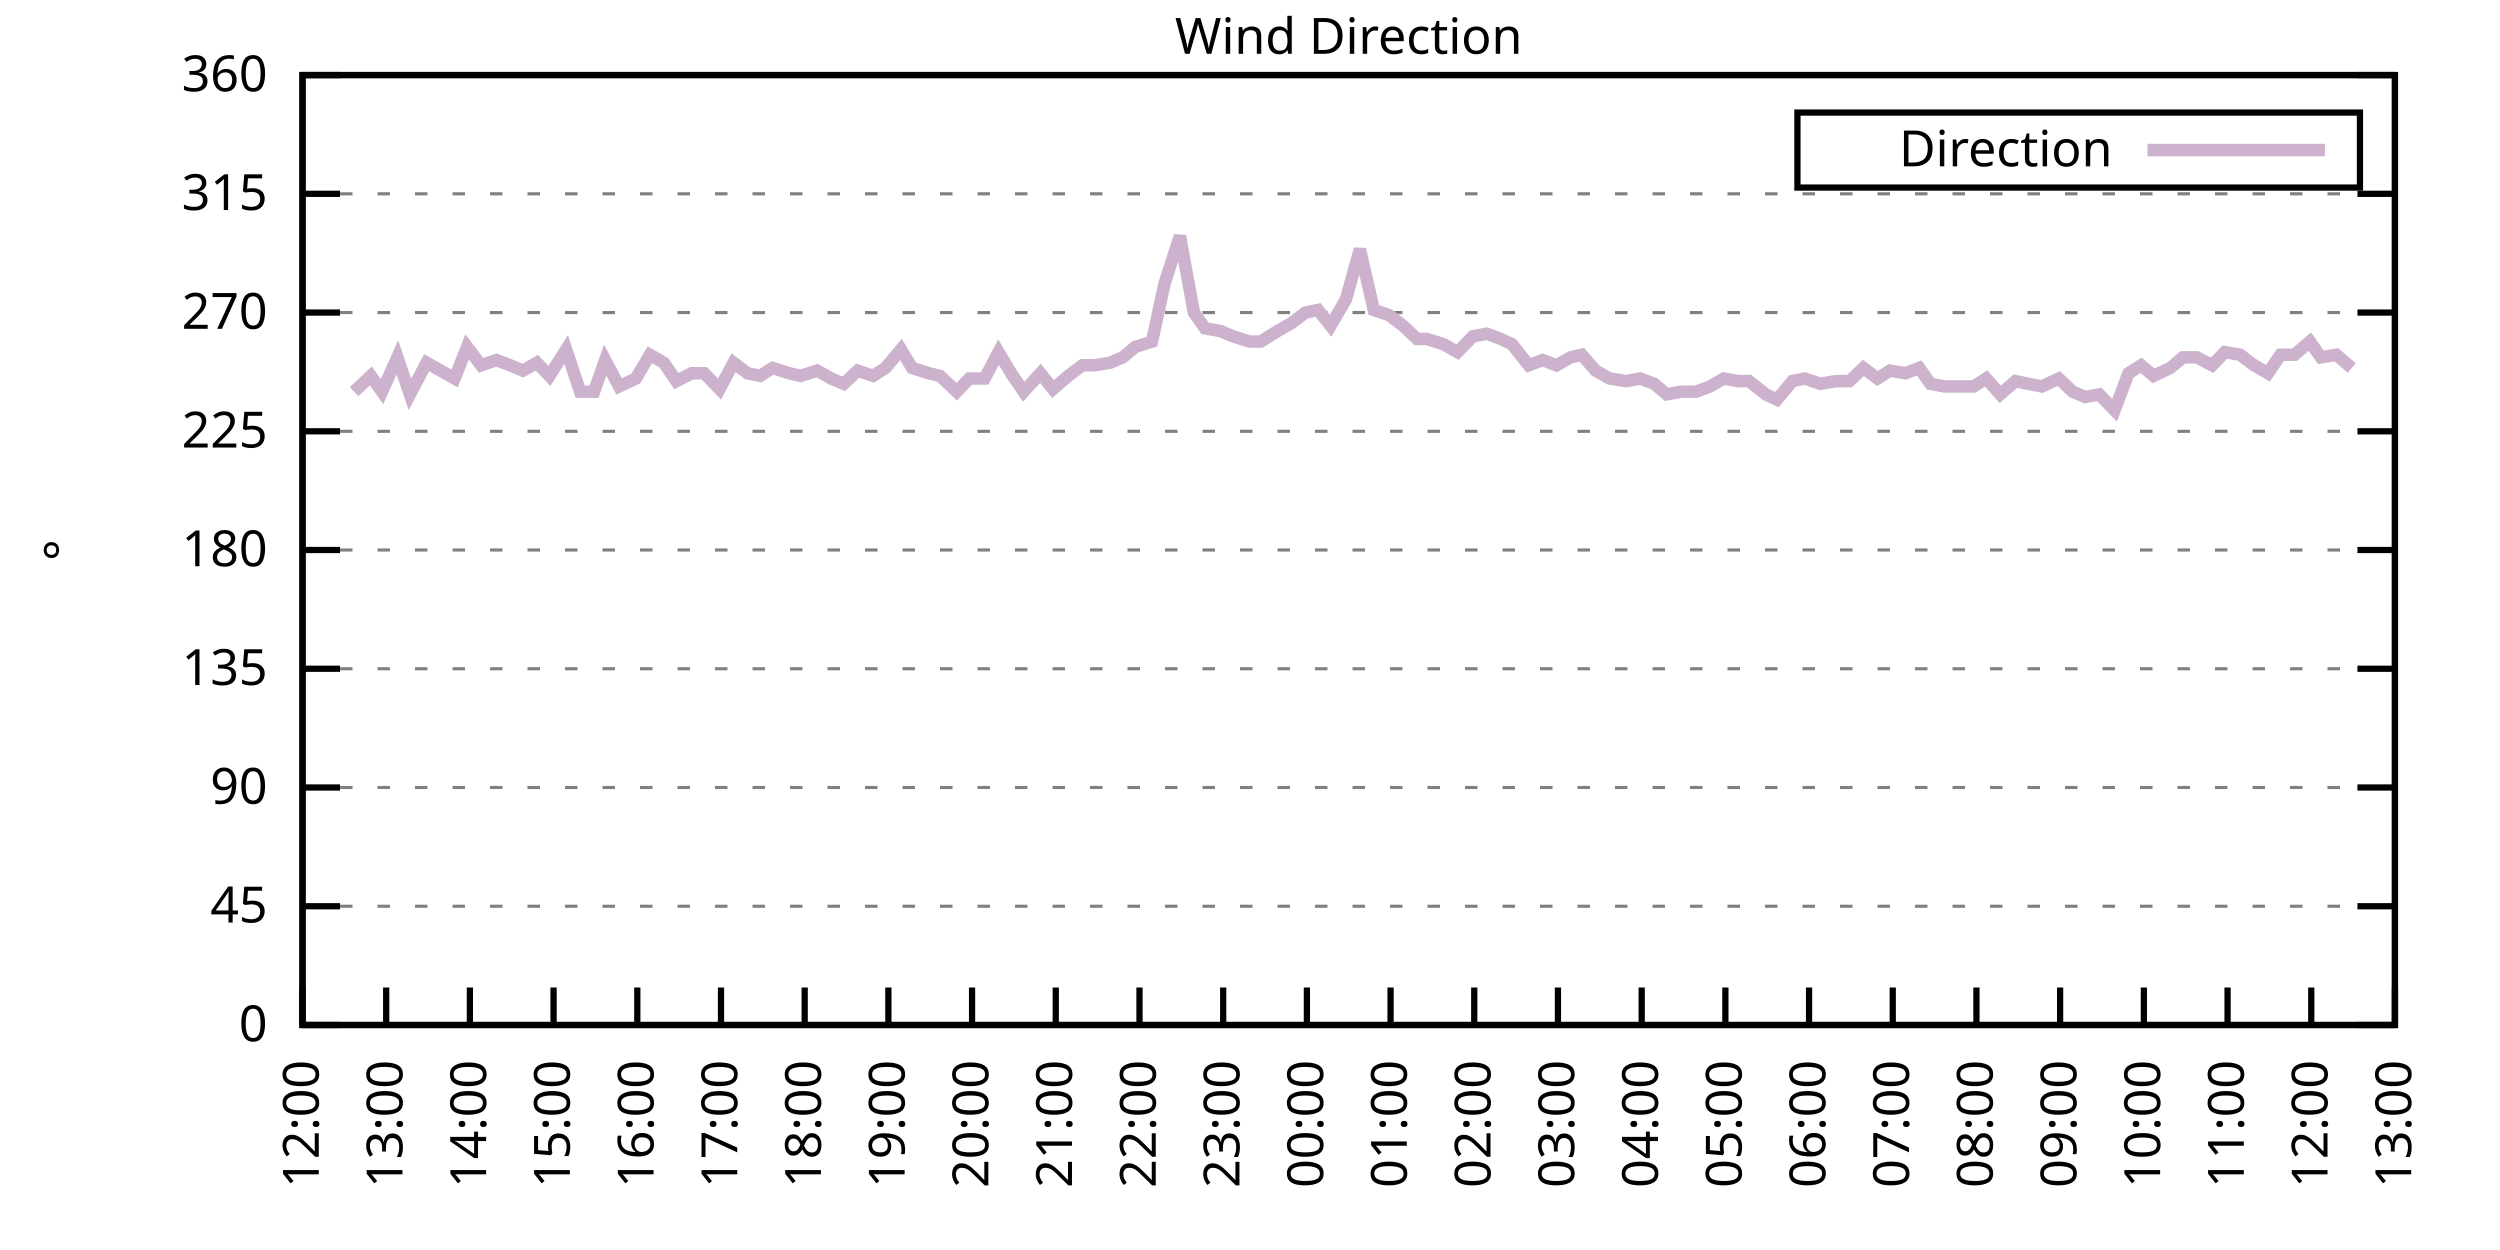
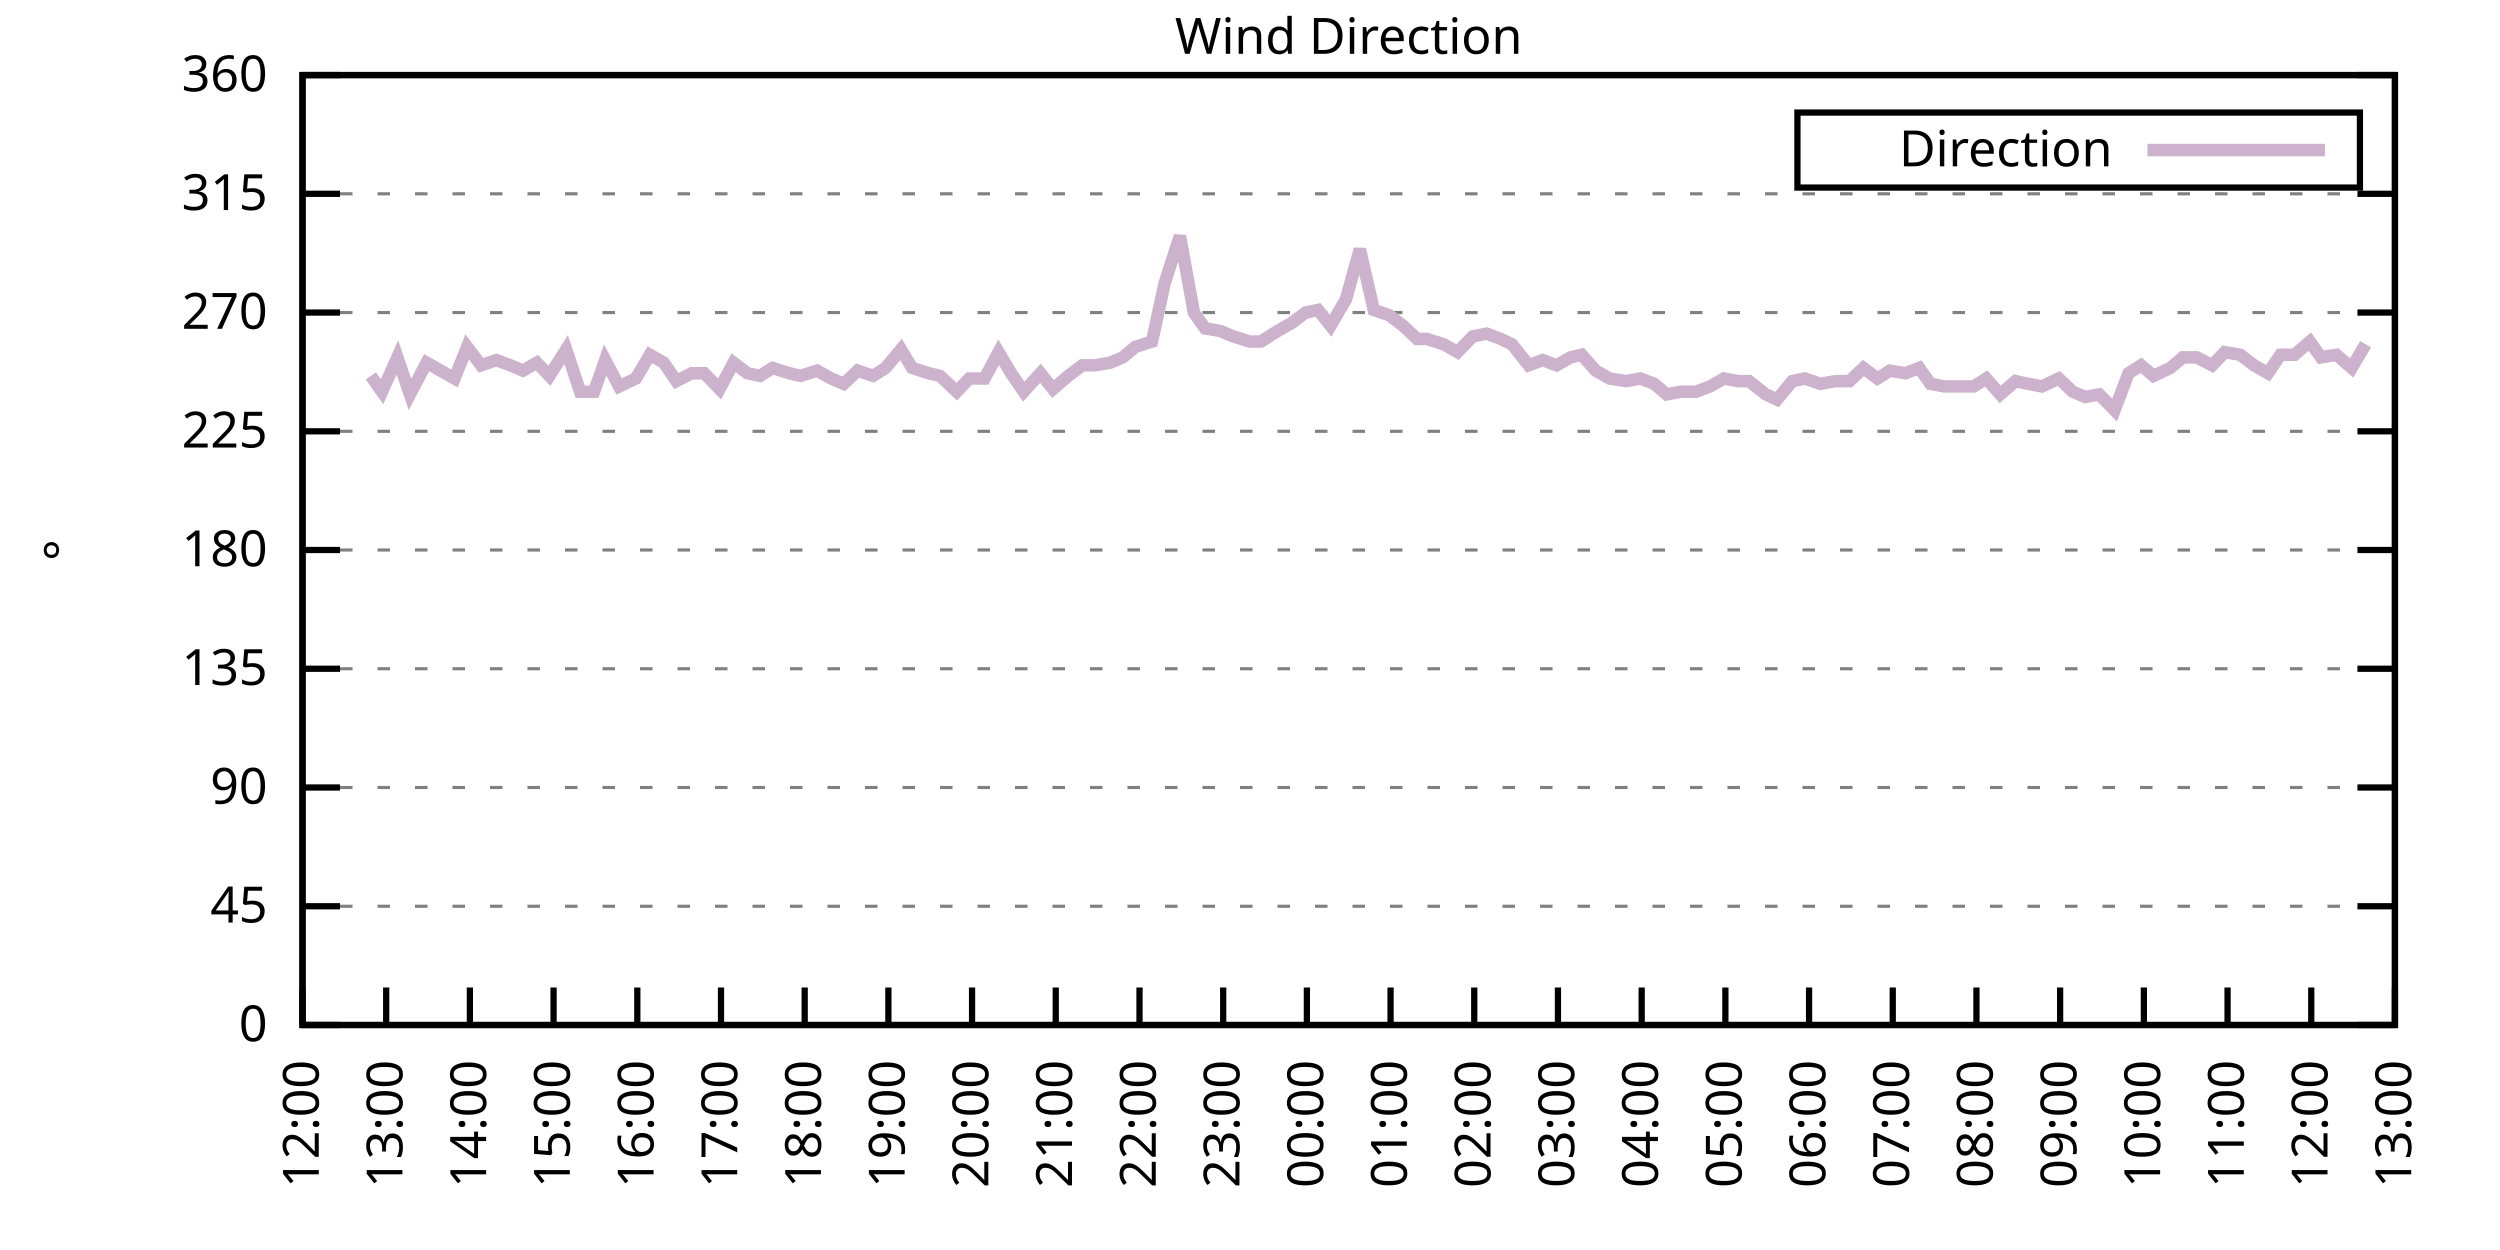
<svg xmlns="http://www.w3.org/2000/svg" xmlns:xlink="http://www.w3.org/1999/xlink" width="400" height="200" viewBox="0 0 400 200">
  <g id="gnuplot_canvas">
    <rect x="0" y="0" width="400" height="200" fill="none" />
    <defs>
      <circle id="gpDot" r="0.5" stroke-width="0.5" stroke="currentColor" />
      <path id="gpPt0" stroke-width="0.333" stroke="currentColor" d="M-1,0 h2 M0,-1 v2" />
      <path id="gpPt1" stroke-width="0.333" stroke="currentColor" d="M-1,-1 L1,1 M1,-1 L-1,1" />
      <path id="gpPt2" stroke-width="0.333" stroke="currentColor" d="M-1,0 L1,0 M0,-1 L0,1 M-1,-1 L1,1 M-1,1 L1,-1" />
      <rect id="gpPt3" stroke-width="0.333" stroke="currentColor" x="-1" y="-1" width="2" height="2" />
      <rect id="gpPt4" stroke-width="0.333" stroke="currentColor" fill="currentColor" x="-1" y="-1" width="2" height="2" />
      <circle id="gpPt5" stroke-width="0.333" stroke="currentColor" cx="0" cy="0" r="1" />
      <use xlink:href="#gpPt5" id="gpPt6" fill="currentColor" stroke="none" />
      <path id="gpPt7" stroke-width="0.333" stroke="currentColor" d="M0,-1.33 L-1.33,0.67 L1.33,0.67 z" />
      <use xlink:href="#gpPt7" id="gpPt8" fill="currentColor" stroke="none" />
      <use xlink:href="#gpPt7" id="gpPt9" stroke="currentColor" transform="rotate(180)" />
      <use xlink:href="#gpPt9" id="gpPt10" fill="currentColor" stroke="none" />
      <use xlink:href="#gpPt3" id="gpPt11" stroke="currentColor" transform="rotate(45)" />
      <use xlink:href="#gpPt11" id="gpPt12" fill="currentColor" stroke="none" />
      <path id="gpPt13" stroke-width="0.333" stroke="currentColor" d="M0,1.330 L1.265,0.411 L0.782,-1.067 L-0.782,-1.076 L-1.265,0.411 z" />
      <use xlink:href="#gpPt13" id="gpPt14" fill="currentColor" stroke="none" />
      <filter id="textbox" filterUnits="objectBoundingBox" x="0" y="0" height="1" width="1">
        <feFlood flood-color="white" flood-opacity="1" result="bgnd" />
        <feComposite in="SourceGraphic" in2="bgnd" operator="atop" />
      </filter>
      <filter id="greybox" filterUnits="objectBoundingBox" x="0" y="0" height="1" width="1">
        <feFlood flood-color="lightgrey" flood-opacity="1" result="grey" />
        <feComposite in="SourceGraphic" in2="grey" operator="atop" />
      </filter>
    </defs>
    <g fill="none" color="white" stroke="currentColor" stroke-width="1.00" stroke-linecap="butt" stroke-linejoin="miter">
</g>
    <g fill="none" color="black" stroke="currentColor" stroke-width="1.00" stroke-linecap="butt" stroke-linejoin="miter">
      <g stroke="none" shape-rendering="crispEdges">
        <polygon fill="rgb(255, 255, 255)" points="48.40,164.00 383.18,164.00 383.18,12.02 48.40,12.02 " />
      </g>
    </g>
    <g fill="none" color="black" stroke="currentColor" stroke-width="1.00" stroke-linecap="butt" stroke-linejoin="miter">
</g>
    <g fill="none" color="black" stroke="black" stroke-width="0.50" stroke-linecap="butt" stroke-linejoin="miter">
</g>
    <g fill="none" color="gray" stroke="currentColor" stroke-width="0.50" stroke-linecap="butt" stroke-linejoin="miter">
      <path stroke="gray" stroke-dasharray="2,4" class="gridline" d="M48.40,164.00 L383.19,164.00  " />
    </g>
    <g fill="none" color="gray" stroke="gray" stroke-width="1.00" stroke-linecap="butt" stroke-linejoin="miter">
</g>
    <g fill="none" color="black" stroke="currentColor" stroke-width="1.00" stroke-linecap="butt" stroke-linejoin="miter">
      <path stroke="black" d="M48.40,164.00 L54.40,164.00 M383.19,164.00 L377.19,164.00  " />
      <g transform="translate(42.80,166.60)" stroke="none" fill="black" font-family="Sans" font-size="8.00" text-anchor="end">
        <text>
          <tspan font-family="Sans"> 0</tspan>
        </text>
      </g>
    </g>
    <g fill="none" color="black" stroke="currentColor" stroke-width="1.00" stroke-linecap="butt" stroke-linejoin="miter">
</g>
    <g fill="none" color="black" stroke="black" stroke-width="0.50" stroke-linecap="butt" stroke-linejoin="miter">
</g>
    <g fill="none" color="gray" stroke="currentColor" stroke-width="0.50" stroke-linecap="butt" stroke-linejoin="miter">
      <path stroke="gray" stroke-dasharray="2,4" class="gridline" d="M48.40,145.00 L383.19,145.00  " />
    </g>
    <g fill="none" color="gray" stroke="gray" stroke-width="1.00" stroke-linecap="butt" stroke-linejoin="miter">
</g>
    <g fill="none" color="black" stroke="currentColor" stroke-width="1.00" stroke-linecap="butt" stroke-linejoin="miter">
      <path stroke="black" d="M48.40,145.00 L54.40,145.00 M383.19,145.00 L377.19,145.00  " />
      <g transform="translate(42.80,147.60)" stroke="none" fill="black" font-family="Sans" font-size="8.00" text-anchor="end">
        <text>
          <tspan font-family="Sans"> 45</tspan>
        </text>
      </g>
    </g>
    <g fill="none" color="black" stroke="currentColor" stroke-width="1.00" stroke-linecap="butt" stroke-linejoin="miter">
</g>
    <g fill="none" color="black" stroke="black" stroke-width="0.50" stroke-linecap="butt" stroke-linejoin="miter">
</g>
    <g fill="none" color="gray" stroke="currentColor" stroke-width="0.50" stroke-linecap="butt" stroke-linejoin="miter">
      <path stroke="gray" stroke-dasharray="2,4" class="gridline" d="M48.40,126.00 L383.19,126.00  " />
    </g>
    <g fill="none" color="gray" stroke="gray" stroke-width="1.00" stroke-linecap="butt" stroke-linejoin="miter">
</g>
    <g fill="none" color="black" stroke="currentColor" stroke-width="1.00" stroke-linecap="butt" stroke-linejoin="miter">
      <path stroke="black" d="M48.40,126.00 L54.40,126.00 M383.19,126.00 L377.19,126.00  " />
      <g transform="translate(42.80,128.60)" stroke="none" fill="black" font-family="Sans" font-size="8.00" text-anchor="end">
        <text>
          <tspan font-family="Sans"> 90</tspan>
        </text>
      </g>
    </g>
    <g fill="none" color="black" stroke="currentColor" stroke-width="1.00" stroke-linecap="butt" stroke-linejoin="miter">
</g>
    <g fill="none" color="black" stroke="black" stroke-width="0.50" stroke-linecap="butt" stroke-linejoin="miter">
</g>
    <g fill="none" color="gray" stroke="currentColor" stroke-width="0.50" stroke-linecap="butt" stroke-linejoin="miter">
      <path stroke="gray" stroke-dasharray="2,4" class="gridline" d="M48.40,107.00 L383.19,107.00  " />
    </g>
    <g fill="none" color="gray" stroke="gray" stroke-width="1.00" stroke-linecap="butt" stroke-linejoin="miter">
</g>
    <g fill="none" color="black" stroke="currentColor" stroke-width="1.00" stroke-linecap="butt" stroke-linejoin="miter">
      <path stroke="black" d="M48.40,107.00 L54.40,107.00 M383.19,107.00 L377.19,107.00  " />
      <g transform="translate(42.80,109.60)" stroke="none" fill="black" font-family="Sans" font-size="8.00" text-anchor="end">
        <text>
          <tspan font-family="Sans"> 135</tspan>
        </text>
      </g>
    </g>
    <g fill="none" color="black" stroke="currentColor" stroke-width="1.00" stroke-linecap="butt" stroke-linejoin="miter">
</g>
    <g fill="none" color="black" stroke="black" stroke-width="0.50" stroke-linecap="butt" stroke-linejoin="miter">
</g>
    <g fill="none" color="gray" stroke="currentColor" stroke-width="0.50" stroke-linecap="butt" stroke-linejoin="miter">
      <path stroke="gray" stroke-dasharray="2,4" class="gridline" d="M48.40,88.00 L383.19,88.00  " />
    </g>
    <g fill="none" color="gray" stroke="gray" stroke-width="1.00" stroke-linecap="butt" stroke-linejoin="miter">
</g>
    <g fill="none" color="black" stroke="currentColor" stroke-width="1.00" stroke-linecap="butt" stroke-linejoin="miter">
      <path stroke="black" d="M48.40,88.00 L54.40,88.00 M383.19,88.00 L377.19,88.00  " />
      <g transform="translate(42.80,90.60)" stroke="none" fill="black" font-family="Sans" font-size="8.00" text-anchor="end">
        <text>
          <tspan font-family="Sans"> 180</tspan>
        </text>
      </g>
    </g>
    <g fill="none" color="black" stroke="currentColor" stroke-width="1.00" stroke-linecap="butt" stroke-linejoin="miter">
</g>
    <g fill="none" color="black" stroke="black" stroke-width="0.50" stroke-linecap="butt" stroke-linejoin="miter">
</g>
    <g fill="none" color="gray" stroke="currentColor" stroke-width="0.50" stroke-linecap="butt" stroke-linejoin="miter">
      <path stroke="gray" stroke-dasharray="2,4" class="gridline" d="M48.40,69.01 L383.19,69.01  " />
    </g>
    <g fill="none" color="gray" stroke="gray" stroke-width="1.00" stroke-linecap="butt" stroke-linejoin="miter">
</g>
    <g fill="none" color="black" stroke="currentColor" stroke-width="1.00" stroke-linecap="butt" stroke-linejoin="miter">
      <path stroke="black" d="M48.40,69.01 L54.40,69.01 M383.19,69.01 L377.19,69.01  " />
      <g transform="translate(42.80,71.61)" stroke="none" fill="black" font-family="Sans" font-size="8.00" text-anchor="end">
        <text>
          <tspan font-family="Sans"> 225</tspan>
        </text>
      </g>
    </g>
    <g fill="none" color="black" stroke="currentColor" stroke-width="1.00" stroke-linecap="butt" stroke-linejoin="miter">
</g>
    <g fill="none" color="black" stroke="black" stroke-width="0.50" stroke-linecap="butt" stroke-linejoin="miter">
</g>
    <g fill="none" color="gray" stroke="currentColor" stroke-width="0.50" stroke-linecap="butt" stroke-linejoin="miter">
      <path stroke="gray" stroke-dasharray="2,4" class="gridline" d="M48.40,50.01 L383.19,50.01  " />
    </g>
    <g fill="none" color="gray" stroke="gray" stroke-width="1.00" stroke-linecap="butt" stroke-linejoin="miter">
</g>
    <g fill="none" color="black" stroke="currentColor" stroke-width="1.00" stroke-linecap="butt" stroke-linejoin="miter">
      <path stroke="black" d="M48.40,50.01 L54.40,50.01 M383.19,50.01 L377.19,50.01  " />
      <g transform="translate(42.80,52.61)" stroke="none" fill="black" font-family="Sans" font-size="8.00" text-anchor="end">
        <text>
          <tspan font-family="Sans"> 270</tspan>
        </text>
      </g>
    </g>
    <g fill="none" color="black" stroke="currentColor" stroke-width="1.00" stroke-linecap="butt" stroke-linejoin="miter">
</g>
    <g fill="none" color="black" stroke="black" stroke-width="0.50" stroke-linecap="butt" stroke-linejoin="miter">
</g>
    <g fill="none" color="gray" stroke="currentColor" stroke-width="0.50" stroke-linecap="butt" stroke-linejoin="miter">
      <path stroke="gray" stroke-dasharray="2,4" class="gridline" d="M48.40,31.01 L383.19,31.01  " />
    </g>
    <g fill="none" color="gray" stroke="gray" stroke-width="1.00" stroke-linecap="butt" stroke-linejoin="miter">
</g>
    <g fill="none" color="black" stroke="currentColor" stroke-width="1.00" stroke-linecap="butt" stroke-linejoin="miter">
      <path stroke="black" d="M48.40,31.01 L54.40,31.01 M383.19,31.01 L377.19,31.01  " />
      <g transform="translate(42.80,33.61)" stroke="none" fill="black" font-family="Sans" font-size="8.00" text-anchor="end">
        <text>
          <tspan font-family="Sans"> 315</tspan>
        </text>
      </g>
    </g>
    <g fill="none" color="black" stroke="currentColor" stroke-width="1.00" stroke-linecap="butt" stroke-linejoin="miter">
</g>
    <g fill="none" color="black" stroke="black" stroke-width="0.50" stroke-linecap="butt" stroke-linejoin="miter">
</g>
    <g fill="none" color="gray" stroke="currentColor" stroke-width="0.50" stroke-linecap="butt" stroke-linejoin="miter">
      <path stroke="gray" stroke-dasharray="2,4" class="gridline" d="M48.40,12.01 L383.19,12.01  " />
    </g>
    <g fill="none" color="gray" stroke="gray" stroke-width="1.00" stroke-linecap="butt" stroke-linejoin="miter">
</g>
    <g fill="none" color="black" stroke="currentColor" stroke-width="1.00" stroke-linecap="butt" stroke-linejoin="miter">
      <path stroke="black" d="M48.40,12.01 L54.40,12.01 M383.19,12.01 L377.19,12.01  " />
      <g transform="translate(42.80,14.61)" stroke="none" fill="black" font-family="Sans" font-size="8.00" text-anchor="end">
        <text>
          <tspan font-family="Sans"> 360</tspan>
        </text>
      </g>
    </g>
    <g fill="none" color="black" stroke="currentColor" stroke-width="1.00" stroke-linecap="butt" stroke-linejoin="miter">
      <path stroke="black" d="M48.40,164.00 L48.40,158.00  " />
      <g transform="translate(51.00,169.60) rotate(270.00)" stroke="none" fill="black" font-family="Sans" font-size="8.00" text-anchor="end">
        <text>
          <tspan font-family="Sans">12:00</tspan>
        </text>
      </g>
    </g>
    <g fill="none" color="black" stroke="currentColor" stroke-width="1.00" stroke-linecap="butt" stroke-linejoin="miter">
      <path stroke="black" d="M61.79,164.00 L61.79,158.00  " />
      <g transform="translate(64.39,169.60) rotate(270.00)" stroke="none" fill="black" font-family="Sans" font-size="8.00" text-anchor="end">
        <text>
          <tspan font-family="Sans">13:00</tspan>
        </text>
      </g>
    </g>
    <g fill="none" color="black" stroke="currentColor" stroke-width="1.00" stroke-linecap="butt" stroke-linejoin="miter">
      <path stroke="black" d="M75.18,164.00 L75.18,158.00  " />
      <g transform="translate(77.78,169.60) rotate(270.00)" stroke="none" fill="black" font-family="Sans" font-size="8.00" text-anchor="end">
        <text>
          <tspan font-family="Sans">14:00</tspan>
        </text>
      </g>
    </g>
    <g fill="none" color="black" stroke="currentColor" stroke-width="1.00" stroke-linecap="butt" stroke-linejoin="miter">
      <path stroke="black" d="M88.57,164.00 L88.57,158.00  " />
      <g transform="translate(91.17,169.60) rotate(270.00)" stroke="none" fill="black" font-family="Sans" font-size="8.00" text-anchor="end">
        <text>
          <tspan font-family="Sans">15:00</tspan>
        </text>
      </g>
    </g>
    <g fill="none" color="black" stroke="currentColor" stroke-width="1.00" stroke-linecap="butt" stroke-linejoin="miter">
      <path stroke="black" d="M101.97,164.00 L101.97,158.00  " />
      <g transform="translate(104.57,169.60) rotate(270.00)" stroke="none" fill="black" font-family="Sans" font-size="8.00" text-anchor="end">
        <text>
          <tspan font-family="Sans">16:00</tspan>
        </text>
      </g>
    </g>
    <g fill="none" color="black" stroke="currentColor" stroke-width="1.00" stroke-linecap="butt" stroke-linejoin="miter">
      <path stroke="black" d="M115.36,164.00 L115.36,158.00  " />
      <g transform="translate(117.96,169.60) rotate(270.00)" stroke="none" fill="black" font-family="Sans" font-size="8.00" text-anchor="end">
        <text>
          <tspan font-family="Sans">17:00</tspan>
        </text>
      </g>
    </g>
    <g fill="none" color="black" stroke="currentColor" stroke-width="1.00" stroke-linecap="butt" stroke-linejoin="miter">
      <path stroke="black" d="M128.75,164.00 L128.75,158.00  " />
      <g transform="translate(131.35,169.60) rotate(270.00)" stroke="none" fill="black" font-family="Sans" font-size="8.00" text-anchor="end">
        <text>
          <tspan font-family="Sans">18:00</tspan>
        </text>
      </g>
    </g>
    <g fill="none" color="black" stroke="currentColor" stroke-width="1.00" stroke-linecap="butt" stroke-linejoin="miter">
      <path stroke="black" d="M142.14,164.00 L142.14,158.00  " />
      <g transform="translate(144.74,169.60) rotate(270.00)" stroke="none" fill="black" font-family="Sans" font-size="8.00" text-anchor="end">
        <text>
          <tspan font-family="Sans">19:00</tspan>
        </text>
      </g>
    </g>
    <g fill="none" color="black" stroke="currentColor" stroke-width="1.00" stroke-linecap="butt" stroke-linejoin="miter">
      <path stroke="black" d="M155.53,164.00 L155.53,158.00  " />
      <g transform="translate(158.13,169.60) rotate(270.00)" stroke="none" fill="black" font-family="Sans" font-size="8.00" text-anchor="end">
        <text>
          <tspan font-family="Sans">20:00</tspan>
        </text>
      </g>
    </g>
    <g fill="none" color="black" stroke="currentColor" stroke-width="1.00" stroke-linecap="butt" stroke-linejoin="miter">
      <path stroke="black" d="M168.92,164.00 L168.92,158.00  " />
      <g transform="translate(171.52,169.60) rotate(270.00)" stroke="none" fill="black" font-family="Sans" font-size="8.00" text-anchor="end">
        <text>
          <tspan font-family="Sans">21:00</tspan>
        </text>
      </g>
    </g>
    <g fill="none" color="black" stroke="currentColor" stroke-width="1.00" stroke-linecap="butt" stroke-linejoin="miter">
      <path stroke="black" d="M182.32,164.00 L182.32,158.00  " />
      <g transform="translate(184.92,169.60) rotate(270.00)" stroke="none" fill="black" font-family="Sans" font-size="8.00" text-anchor="end">
        <text>
          <tspan font-family="Sans">22:00</tspan>
        </text>
      </g>
    </g>
    <g fill="none" color="black" stroke="currentColor" stroke-width="1.00" stroke-linecap="butt" stroke-linejoin="miter">
      <path stroke="black" d="M195.71,164.00 L195.71,158.00  " />
      <g transform="translate(198.31,169.60) rotate(270.00)" stroke="none" fill="black" font-family="Sans" font-size="8.00" text-anchor="end">
        <text>
          <tspan font-family="Sans">23:00</tspan>
        </text>
      </g>
    </g>
    <g fill="none" color="black" stroke="currentColor" stroke-width="1.00" stroke-linecap="butt" stroke-linejoin="miter">
      <path stroke="black" d="M209.10,164.00 L209.10,158.00  " />
      <g transform="translate(211.70,169.60) rotate(270.00)" stroke="none" fill="black" font-family="Sans" font-size="8.00" text-anchor="end">
        <text>
          <tspan font-family="Sans">00:00</tspan>
        </text>
      </g>
    </g>
    <g fill="none" color="black" stroke="currentColor" stroke-width="1.00" stroke-linecap="butt" stroke-linejoin="miter">
      <path stroke="black" d="M222.49,164.00 L222.49,158.00  " />
      <g transform="translate(225.09,169.60) rotate(270.00)" stroke="none" fill="black" font-family="Sans" font-size="8.00" text-anchor="end">
        <text>
          <tspan font-family="Sans">01:00</tspan>
        </text>
      </g>
    </g>
    <g fill="none" color="black" stroke="currentColor" stroke-width="1.00" stroke-linecap="butt" stroke-linejoin="miter">
      <path stroke="black" d="M235.88,164.00 L235.88,158.00  " />
      <g transform="translate(238.48,169.60) rotate(270.00)" stroke="none" fill="black" font-family="Sans" font-size="8.00" text-anchor="end">
        <text>
          <tspan font-family="Sans">02:00</tspan>
        </text>
      </g>
    </g>
    <g fill="none" color="black" stroke="currentColor" stroke-width="1.00" stroke-linecap="butt" stroke-linejoin="miter">
      <path stroke="black" d="M249.27,164.00 L249.27,158.00  " />
      <g transform="translate(251.87,169.60) rotate(270.00)" stroke="none" fill="black" font-family="Sans" font-size="8.00" text-anchor="end">
        <text>
          <tspan font-family="Sans">03:00</tspan>
        </text>
      </g>
    </g>
    <g fill="none" color="black" stroke="currentColor" stroke-width="1.00" stroke-linecap="butt" stroke-linejoin="miter">
      <path stroke="black" d="M262.67,164.00 L262.67,158.00  " />
      <g transform="translate(265.27,169.60) rotate(270.00)" stroke="none" fill="black" font-family="Sans" font-size="8.00" text-anchor="end">
        <text>
          <tspan font-family="Sans">04:00</tspan>
        </text>
      </g>
    </g>
    <g fill="none" color="black" stroke="currentColor" stroke-width="1.00" stroke-linecap="butt" stroke-linejoin="miter">
      <path stroke="black" d="M276.06,164.00 L276.06,158.00  " />
      <g transform="translate(278.66,169.60) rotate(270.00)" stroke="none" fill="black" font-family="Sans" font-size="8.00" text-anchor="end">
        <text>
          <tspan font-family="Sans">05:00</tspan>
        </text>
      </g>
    </g>
    <g fill="none" color="black" stroke="currentColor" stroke-width="1.00" stroke-linecap="butt" stroke-linejoin="miter">
      <path stroke="black" d="M289.45,164.00 L289.45,158.00  " />
      <g transform="translate(292.05,169.60) rotate(270.00)" stroke="none" fill="black" font-family="Sans" font-size="8.00" text-anchor="end">
        <text>
          <tspan font-family="Sans">06:00</tspan>
        </text>
      </g>
    </g>
    <g fill="none" color="black" stroke="currentColor" stroke-width="1.00" stroke-linecap="butt" stroke-linejoin="miter">
      <path stroke="black" d="M302.84,164.00 L302.84,158.00  " />
      <g transform="translate(305.44,169.60) rotate(270.00)" stroke="none" fill="black" font-family="Sans" font-size="8.00" text-anchor="end">
        <text>
          <tspan font-family="Sans">07:00</tspan>
        </text>
      </g>
    </g>
    <g fill="none" color="black" stroke="currentColor" stroke-width="1.00" stroke-linecap="butt" stroke-linejoin="miter">
      <path stroke="black" d="M316.23,164.00 L316.23,158.00  " />
      <g transform="translate(318.83,169.60) rotate(270.00)" stroke="none" fill="black" font-family="Sans" font-size="8.00" text-anchor="end">
        <text>
          <tspan font-family="Sans">08:00</tspan>
        </text>
      </g>
    </g>
    <g fill="none" color="black" stroke="currentColor" stroke-width="1.00" stroke-linecap="butt" stroke-linejoin="miter">
      <path stroke="black" d="M329.62,164.00 L329.62,158.00  " />
      <g transform="translate(332.22,169.60) rotate(270.00)" stroke="none" fill="black" font-family="Sans" font-size="8.00" text-anchor="end">
        <text>
          <tspan font-family="Sans">09:00</tspan>
        </text>
      </g>
    </g>
    <g fill="none" color="black" stroke="currentColor" stroke-width="1.00" stroke-linecap="butt" stroke-linejoin="miter">
      <path stroke="black" d="M343.02,164.00 L343.02,158.00  " />
      <g transform="translate(345.62,169.60) rotate(270.00)" stroke="none" fill="black" font-family="Sans" font-size="8.00" text-anchor="end">
        <text>
          <tspan font-family="Sans">10:00</tspan>
        </text>
      </g>
    </g>
    <g fill="none" color="black" stroke="currentColor" stroke-width="1.00" stroke-linecap="butt" stroke-linejoin="miter">
      <path stroke="black" d="M356.41,164.00 L356.41,158.00  " />
      <g transform="translate(359.01,169.60) rotate(270.00)" stroke="none" fill="black" font-family="Sans" font-size="8.00" text-anchor="end">
        <text>
          <tspan font-family="Sans">11:00</tspan>
        </text>
      </g>
    </g>
    <g fill="none" color="black" stroke="currentColor" stroke-width="1.00" stroke-linecap="butt" stroke-linejoin="miter">
      <path stroke="black" d="M369.80,164.00 L369.80,158.00  " />
      <g transform="translate(372.40,169.60) rotate(270.00)" stroke="none" fill="black" font-family="Sans" font-size="8.00" text-anchor="end">
        <text>
          <tspan font-family="Sans">12:00</tspan>
        </text>
      </g>
    </g>
    <g fill="none" color="black" stroke="currentColor" stroke-width="1.00" stroke-linecap="butt" stroke-linejoin="miter">
      <path stroke="black" d="M383.19,164.00 L383.19,158.00  " />
      <g transform="translate(385.79,169.60) rotate(270.00)" stroke="none" fill="black" font-family="Sans" font-size="8.00" text-anchor="end">
        <text>
          <tspan font-family="Sans">13:00</tspan>
        </text>
      </g>
    </g>
    <g fill="none" color="black" stroke="currentColor" stroke-width="1.00" stroke-linecap="butt" stroke-linejoin="miter">
</g>
    <g fill="none" color="black" stroke="currentColor" stroke-width="1.00" stroke-linecap="butt" stroke-linejoin="miter">
      <path stroke="black" d="M48.40,12.01 L48.40,164.00 L383.19,164.00 L383.19,12.01 L48.40,12.01 Z  " />
    </g>
    <g fill="none" color="black" stroke="currentColor" stroke-width="1.00" stroke-linecap="butt" stroke-linejoin="miter">
</g>
    <g fill="none" color="black" stroke="currentColor" stroke-width="1.00" stroke-linecap="butt" stroke-linejoin="miter">
      <path stroke="black" d="M287.59,30.01 L287.59,18.01 L377.59,18.01 L377.59,30.01 L287.59,30.01 Z  " />
    </g>
    <g id="Wind_direction_plot_1">
      <g fill="none" color="white" stroke="black" stroke-width="2.00" stroke-linecap="butt" stroke-linejoin="miter">
</g>
      <g fill="none" color="black" stroke="currentColor" stroke-width="2.00" stroke-linecap="butt" stroke-linejoin="miter">
        <g transform="translate(337.99,26.61)" stroke="none" fill="black" font-family="Sans" font-size="8.00" text-anchor="end">
          <text>
            <tspan font-family="Sans">Direction</tspan>
          </text>
        </g>
      </g>
      <g fill="none" color="black" stroke="currentColor" stroke-width="2.00" stroke-linecap="butt" stroke-linejoin="miter">
-         <path stroke="rgb(204, 178, 204)" d="M343.59,24.01 L371.99,24.01 M56.66,62.67 L59.34,60.14 L61.12,62.67 L63.58,57.18 L65.59,63.10 L68.26,58.03   L70.50,59.30 L72.73,60.56 L74.74,55.50 L76.97,58.45 L79.42,57.61 L81.66,58.45 L83.66,59.30 L85.90,58.03   L87.91,60.14 L90.58,55.92 L92.82,62.67 L95.05,62.67 L96.83,57.61 L99.06,61.83 L101.74,60.56 L103.98,56.76   L106.21,58.03 L108.22,60.98 L110.67,59.72 L112.68,59.72 L115.13,62.25 L117.37,58.03 L119.60,59.72 L121.61,60.14   L123.62,58.87 L126.29,59.72 L128.08,60.14 L130.76,59.30 L132.99,60.56 L135.00,61.41 L137.23,59.30 L139.69,60.14   L141.69,58.87 L144.15,55.92 L145.94,58.87 L148.61,59.72 L150.40,60.14 L153.08,62.67 L155.09,60.56 L157.54,60.56   L159.77,56.34 L161.78,59.72 L163.79,62.67 L166.47,59.72 L168.48,62.25 L170.93,60.14 L173.17,58.45 L175.17,58.45   L177.63,58.03 L179.64,57.18 L181.65,55.50 L184.32,54.65 L186.33,45.36 L188.79,37.76 L191.02,50.01 L192.81,52.54   L195.26,52.96 L197.27,53.81 L199.95,54.65 L201.73,54.65 L204.41,52.96 L206.64,51.70 L208.88,50.01 L210.88,49.59   L212.89,52.12 L215.35,47.90 L217.58,39.87 L219.81,49.59 L222.27,50.43 L224.50,52.12 L226.73,54.23 L228.29,54.23   L230.97,55.07 L233.20,56.34 L235.66,53.81 L237.89,53.39 L240.12,54.23 L241.91,55.07 L244.59,58.45 L246.82,57.61   L249.05,58.45 L251.28,57.18 L253.07,56.76 L255.30,59.30 L257.53,60.56 L260.21,60.98 L262.44,60.56 L264.67,61.41   L266.68,63.10 L268.92,62.67 L271.37,62.67 L273.60,61.83 L275.83,60.56 L278.07,60.98 L279.85,60.98 L282.53,63.10   L284.32,63.94 L286.77,60.98 L288.78,60.56 L291.23,61.41 L293.69,60.98 L295.92,60.98 L298.15,58.87 L300.39,60.56   L302.39,59.30 L304.85,59.72 L307.08,58.87 L308.87,61.41 L311.10,61.83 L313.78,61.83 L315.79,61.83 L317.79,60.56   L320.03,63.10 L322.48,60.98 L324.49,61.41 L326.72,61.83 L329.40,60.56 L331.63,62.67 L333.64,63.52 L335.87,63.10   L338.33,65.63 L340.56,59.72 L342.57,58.45 L344.58,60.14 L347.26,58.87 L349.26,57.18 L351.50,57.18 L353.95,58.45   L355.96,56.34 L358.42,56.76 L360.65,58.45 L362.88,59.72 L364.89,56.76 L367.12,56.76 L369.58,54.65 L371.36,57.18   L373.82,56.76 L376.27,58.87  " />
+         <path stroke="rgb(204, 178, 204)" d="M343.59,24.01 L371.99,24.01 M59.34,60.14 L61.12,62.67 L63.58,57.18 L65.59,63.10 L68.26,58.03 L70.50,59.30   L72.73,60.56 L74.74,55.50 L76.97,58.45 L79.42,57.61 L81.66,58.45 L83.66,59.30 L85.90,58.03 L87.91,60.14   L90.58,55.92 L92.82,62.67 L95.05,62.67 L96.83,57.61 L99.06,61.83 L101.74,60.56 L103.98,56.76 L106.21,58.03   L108.22,60.98 L110.67,59.72 L112.68,59.72 L115.13,62.25 L117.37,58.03 L119.60,59.72 L121.61,60.14 L123.62,58.87   L126.29,59.72 L128.08,60.14 L130.76,59.30 L132.99,60.56 L135.00,61.41 L137.23,59.30 L139.69,60.14 L141.69,58.87   L144.15,55.92 L145.94,58.87 L148.61,59.72 L150.40,60.14 L153.08,62.67 L155.09,60.56 L157.54,60.56 L159.77,56.34   L161.78,59.72 L163.79,62.67 L166.47,59.72 L168.48,62.25 L170.93,60.14 L173.17,58.45 L175.17,58.45 L177.63,58.03   L179.64,57.18 L181.65,55.50 L184.32,54.65 L186.33,45.36 L188.79,37.76 L191.02,50.01 L192.81,52.54 L195.26,52.96   L197.27,53.81 L199.95,54.65 L201.73,54.65 L204.41,52.96 L206.64,51.70 L208.88,50.01 L210.88,49.59 L212.89,52.12   L215.35,47.90 L217.58,39.87 L219.81,49.59 L222.27,50.43 L224.50,52.12 L226.73,54.23 L228.29,54.23 L230.97,55.07   L233.20,56.34 L235.66,53.81 L237.89,53.39 L240.12,54.23 L241.91,55.07 L244.59,58.45 L246.82,57.61 L249.05,58.45   L251.28,57.18 L253.07,56.76 L255.30,59.30 L257.53,60.56 L260.21,60.98 L262.44,60.56 L264.67,61.41 L266.68,63.10   L268.92,62.67 L271.37,62.67 L273.60,61.83 L275.83,60.56 L278.07,60.98 L279.85,60.98 L282.53,63.10 L284.32,63.94   L286.77,60.98 L288.78,60.56 L291.23,61.41 L293.69,60.98 L295.92,60.98 L298.15,58.87 L300.39,60.56 L302.39,59.30   L304.85,59.72 L307.08,58.87 L308.87,61.41 L311.10,61.83 L313.78,61.83 L315.79,61.83 L317.79,60.56 L320.03,63.10   L322.48,60.98 L324.49,61.41 L326.72,61.83 L329.40,60.56 L331.63,62.67 L333.64,63.52 L335.87,63.10 L338.33,65.63   L340.56,59.72 L342.57,58.45 L344.58,60.14 L347.26,58.87 L349.26,57.18 L351.50,57.18 L353.95,58.45 L355.96,56.34   L358.42,56.76 L360.65,58.45 L362.88,59.72 L364.89,56.76 L367.12,56.76 L369.58,54.65 L371.36,57.18 L373.82,56.76   L376.27,58.87 L378.50,55.07  " />
      </g>
    </g>
    <g fill="none" color="black" stroke="currentColor" stroke-width="2.00" stroke-linecap="butt" stroke-linejoin="miter">
</g>
    <g fill="none" color="black" stroke="black" stroke-width="1.00" stroke-linecap="butt" stroke-linejoin="miter">
</g>
    <g fill="none" color="black" stroke="currentColor" stroke-width="1.00" stroke-linecap="butt" stroke-linejoin="miter">
      <path stroke="black" d="M48.40,12.01 L48.40,164.00 L383.19,164.00 L383.19,12.01 L48.40,12.01 Z  " />
      <g transform="translate(12.80,88.01) rotate(270.00)" stroke="none" fill="black" font-family="Sans" font-size="8.00" text-anchor="middle">
        <text>
          <tspan font-family="Sans">°</tspan>
        </text>
      </g>
    </g>
    <g fill="none" color="black" stroke="currentColor" stroke-width="1.00" stroke-linecap="butt" stroke-linejoin="miter">
</g>
    <g fill="none" color="black" stroke="currentColor" stroke-width="1.00" stroke-linecap="butt" stroke-linejoin="miter">
      <g transform="translate(215.79,8.61)" stroke="none" fill="black" font-family="Sans" font-size="8.00" text-anchor="middle">
        <text>
          <tspan font-family="Sans">Wind Direction</tspan>
        </text>
      </g>
    </g>
    <g fill="none" color="black" stroke="currentColor" stroke-width="1.00" stroke-linecap="butt" stroke-linejoin="miter">
</g>
  </g>
</svg>
